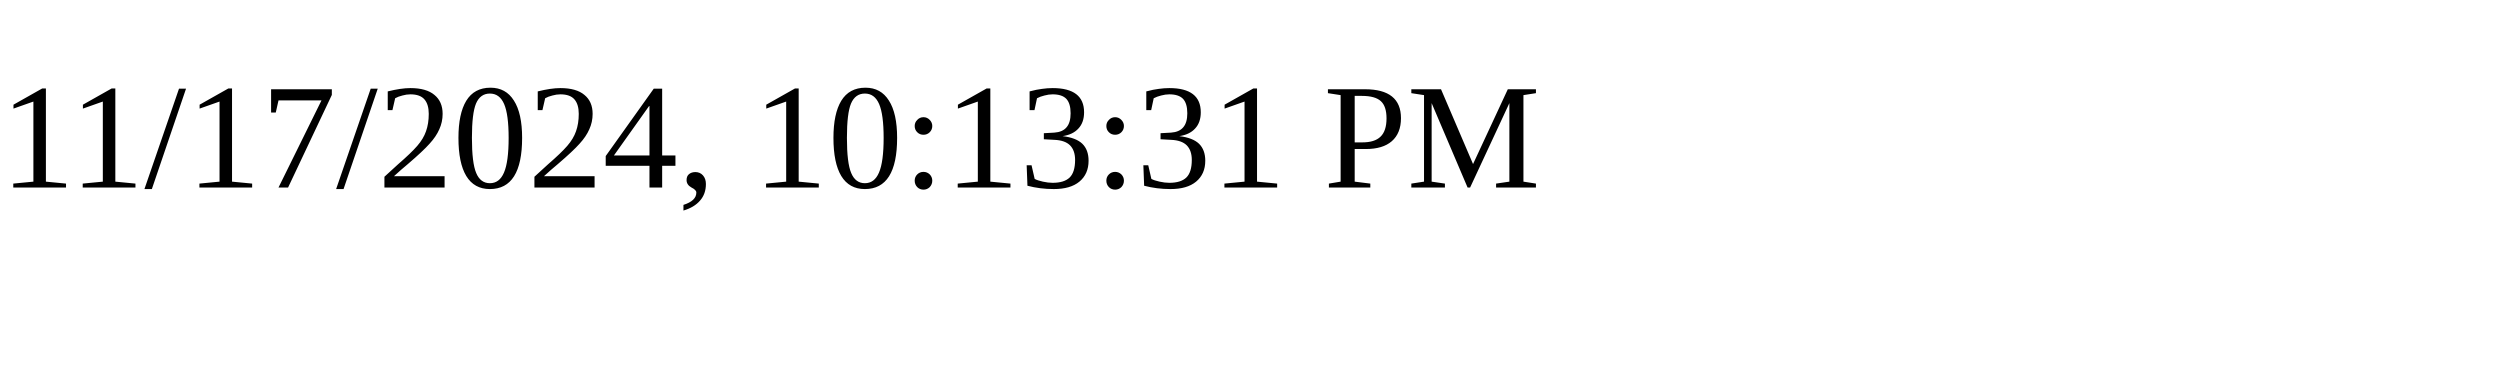
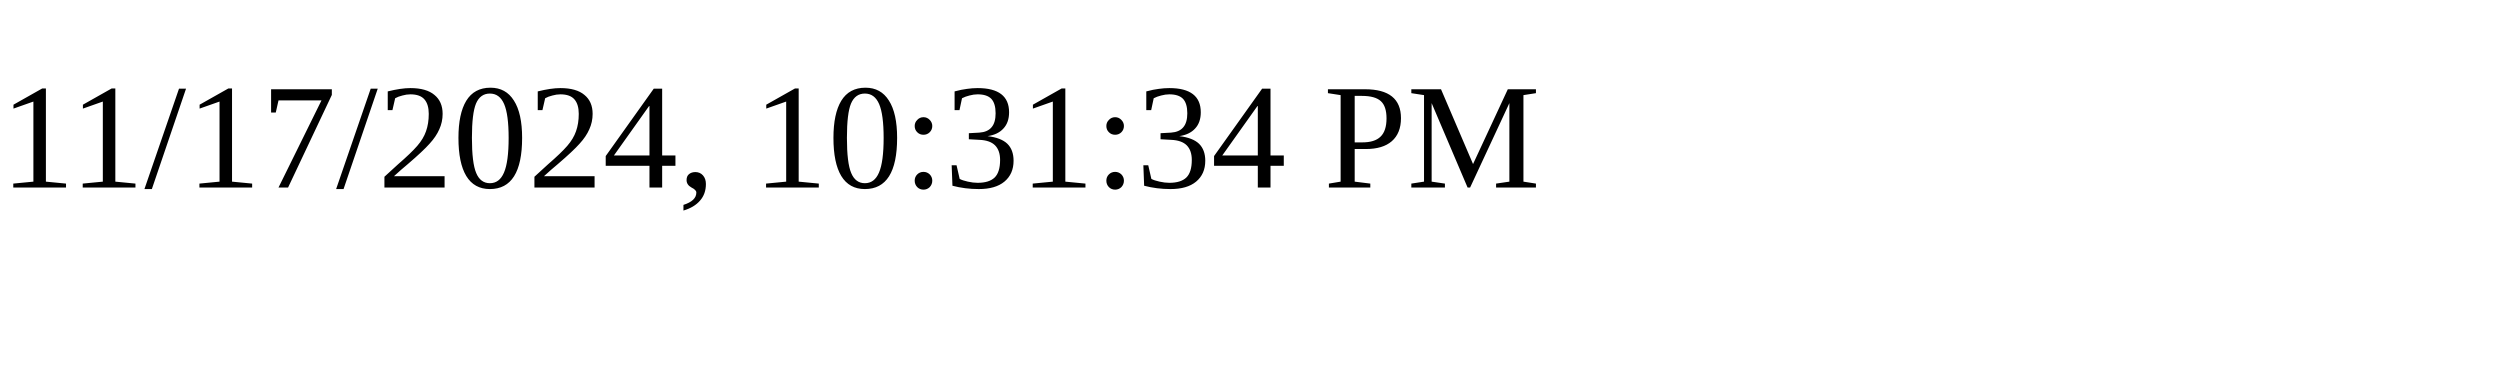
<svg xmlns="http://www.w3.org/2000/svg" height="30" width="200">
-   <text x="0" y="15">11/17/2024, 10:13:31 PM</text>
+   <text x="0" y="15">11/17/2024, 10:31:34 PM</text>
</svg>
